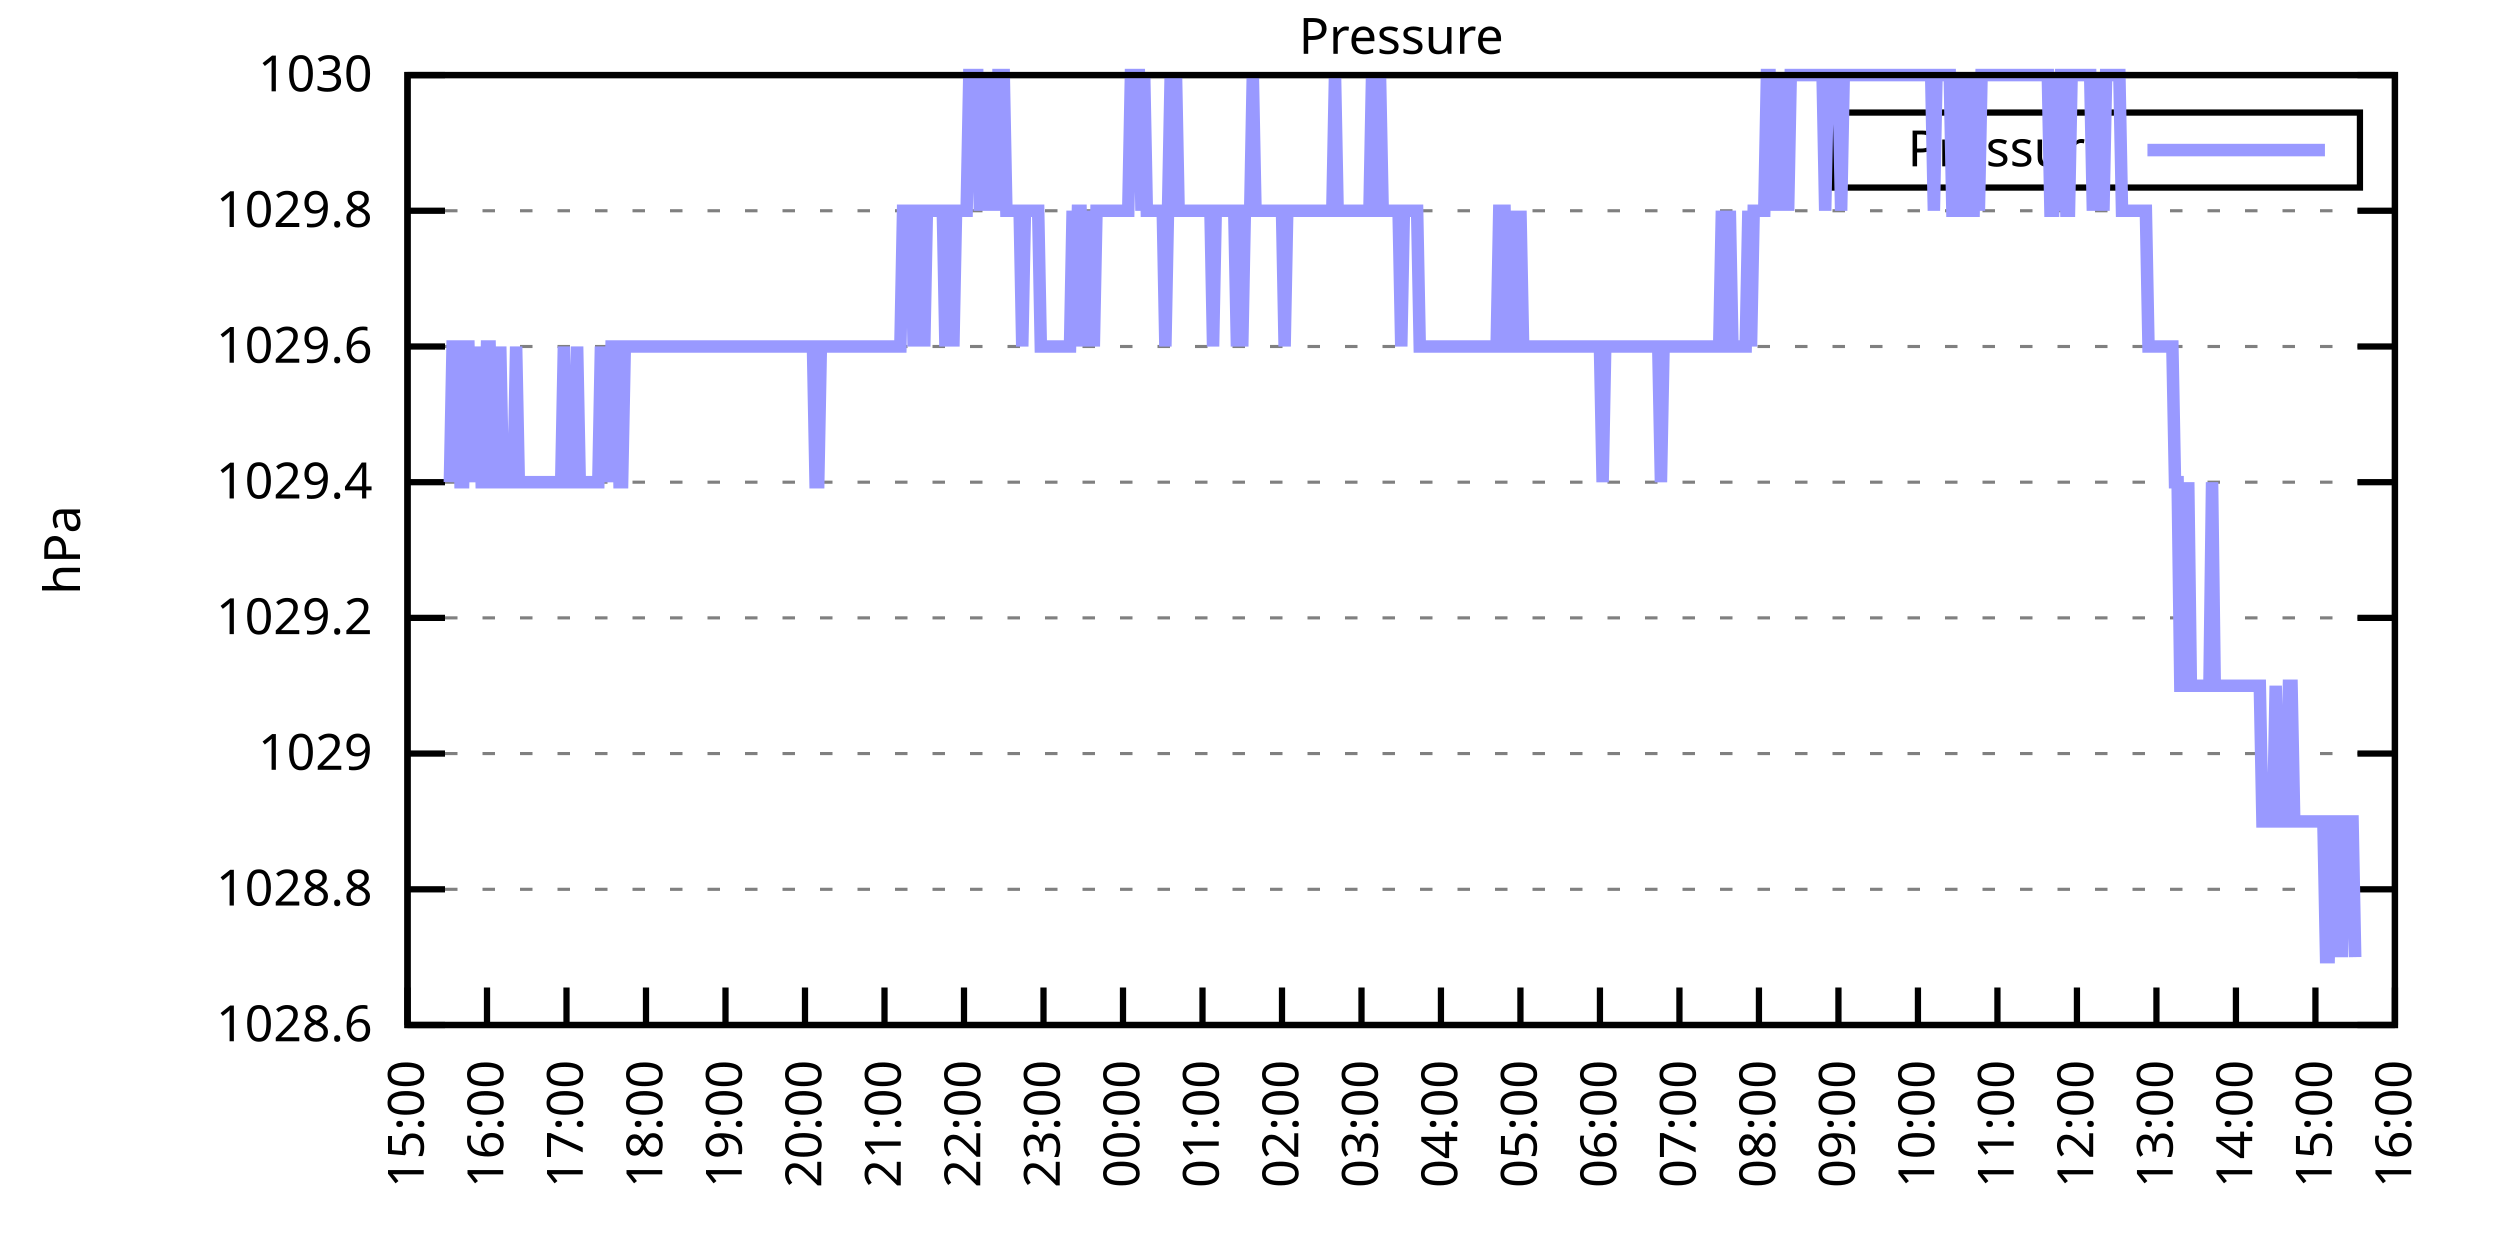
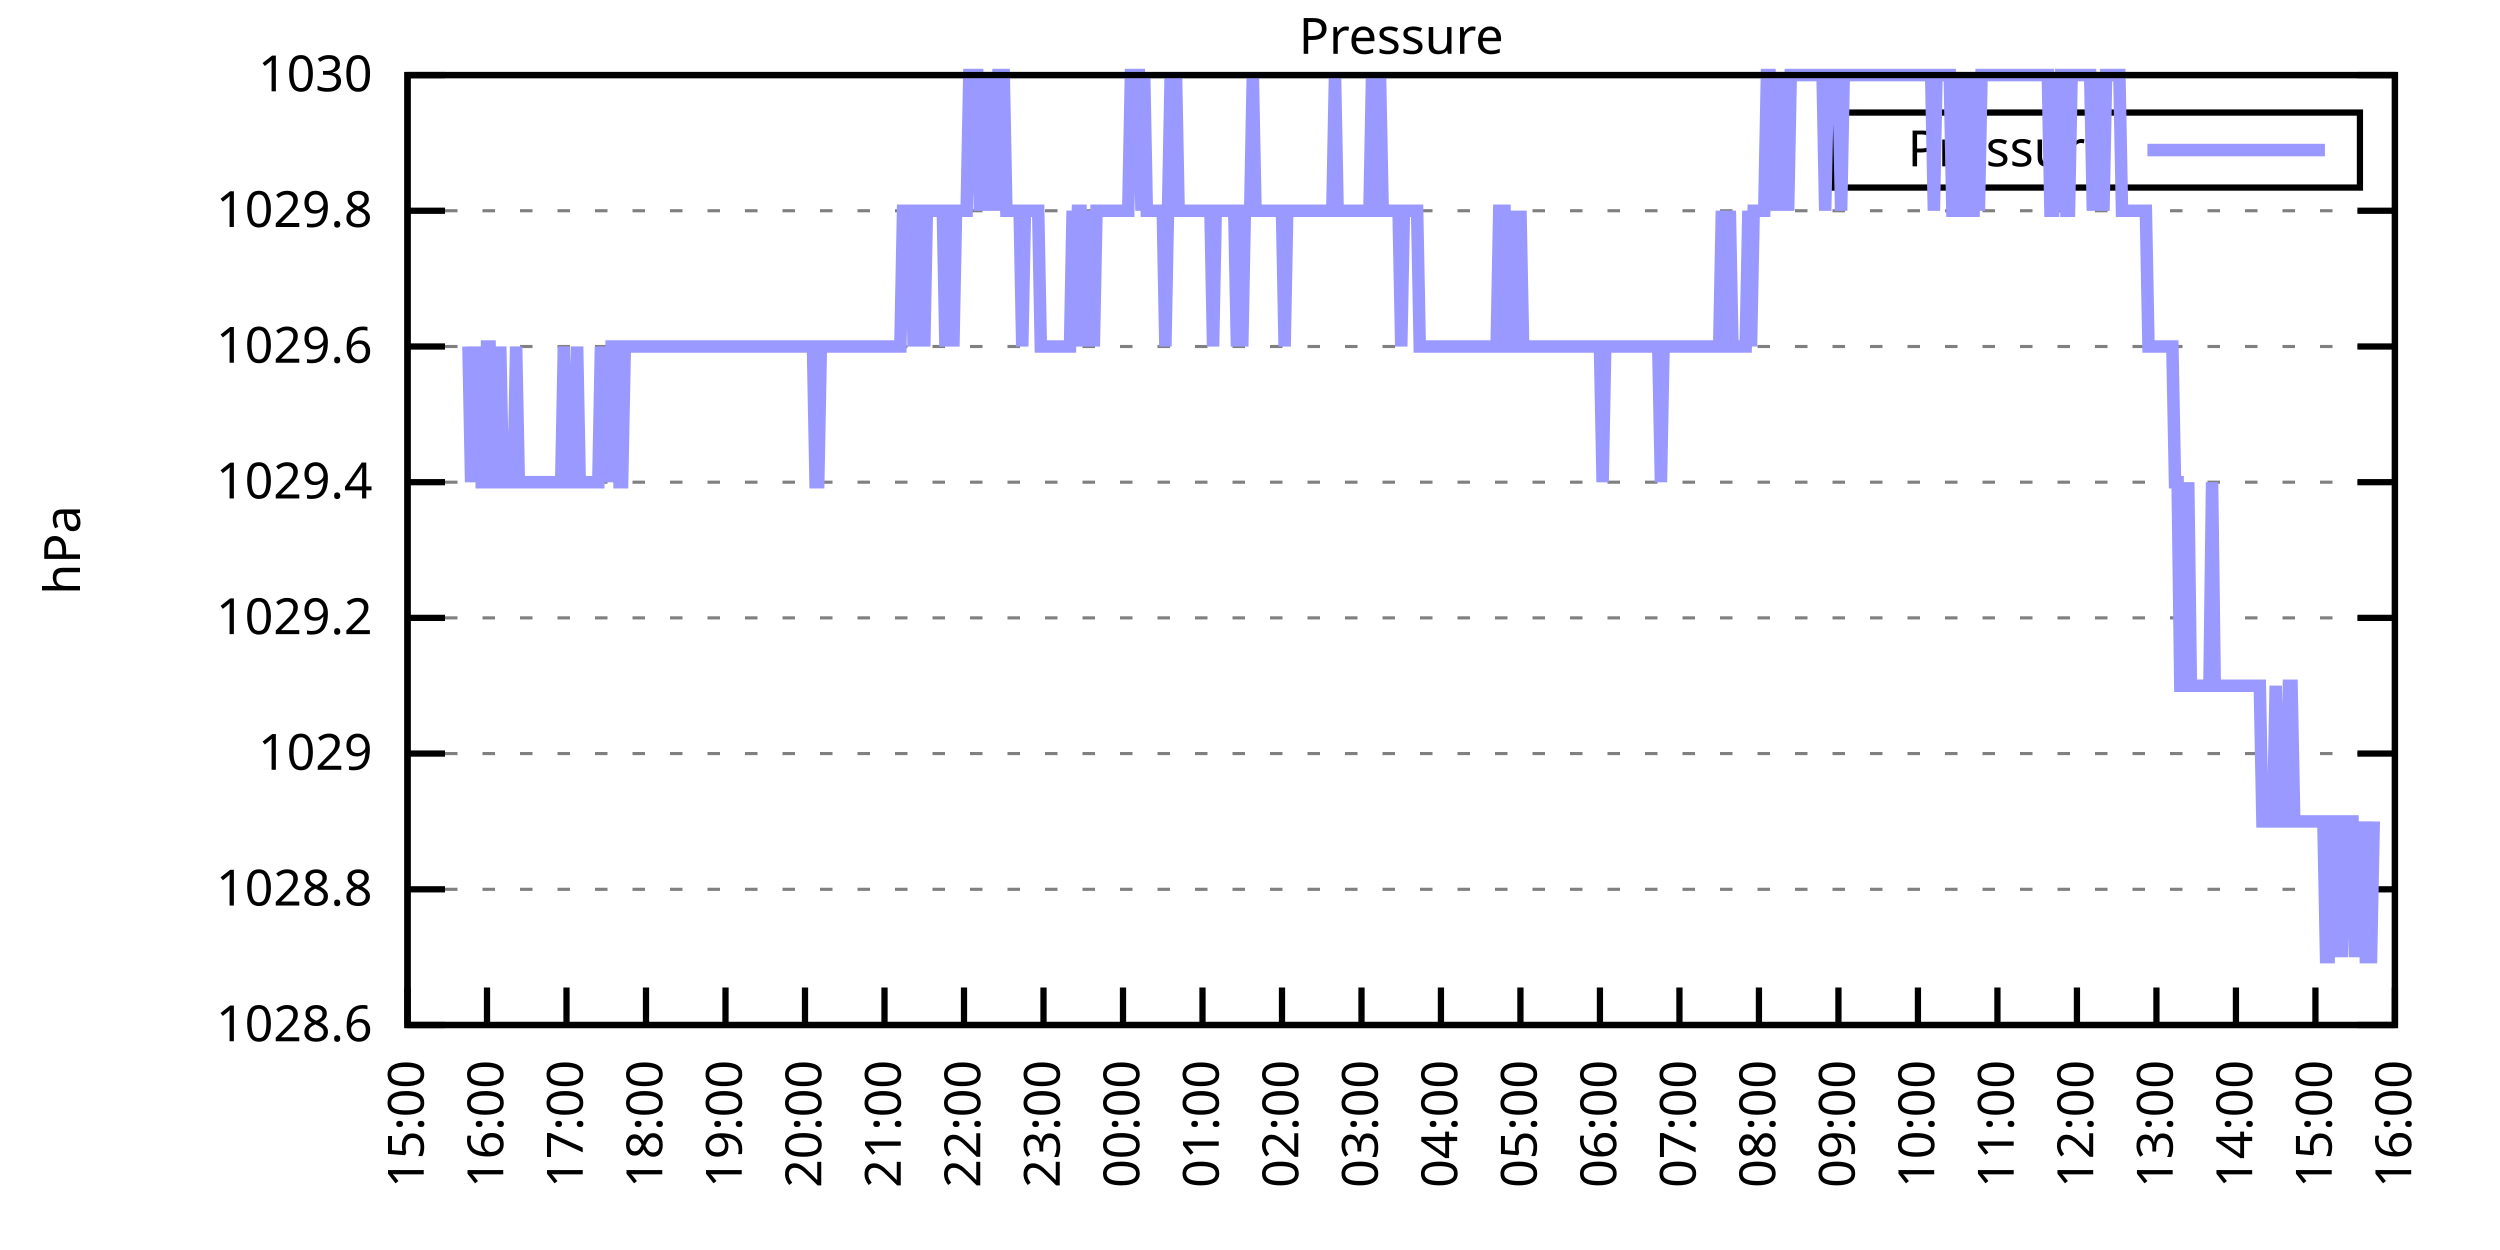
<svg xmlns="http://www.w3.org/2000/svg" xmlns:xlink="http://www.w3.org/1999/xlink" width="400" height="200" viewBox="0 0 400 200">
  <g id="gnuplot_canvas">
    <rect x="0" y="0" width="400" height="200" fill="none" />
    <defs>
      <circle id="gpDot" r="0.5" stroke-width="0.5" stroke="currentColor" />
      <path id="gpPt0" stroke-width="0.333" stroke="currentColor" d="M-1,0 h2 M0,-1 v2" />
      <path id="gpPt1" stroke-width="0.333" stroke="currentColor" d="M-1,-1 L1,1 M1,-1 L-1,1" />
      <path id="gpPt2" stroke-width="0.333" stroke="currentColor" d="M-1,0 L1,0 M0,-1 L0,1 M-1,-1 L1,1 M-1,1 L1,-1" />
      <rect id="gpPt3" stroke-width="0.333" stroke="currentColor" x="-1" y="-1" width="2" height="2" />
      <rect id="gpPt4" stroke-width="0.333" stroke="currentColor" fill="currentColor" x="-1" y="-1" width="2" height="2" />
      <circle id="gpPt5" stroke-width="0.333" stroke="currentColor" cx="0" cy="0" r="1" />
      <use xlink:href="#gpPt5" id="gpPt6" fill="currentColor" stroke="none" />
      <path id="gpPt7" stroke-width="0.333" stroke="currentColor" d="M0,-1.33 L-1.33,0.67 L1.33,0.67 z" />
      <use xlink:href="#gpPt7" id="gpPt8" fill="currentColor" stroke="none" />
      <use xlink:href="#gpPt7" id="gpPt9" stroke="currentColor" transform="rotate(180)" />
      <use xlink:href="#gpPt9" id="gpPt10" fill="currentColor" stroke="none" />
      <use xlink:href="#gpPt3" id="gpPt11" stroke="currentColor" transform="rotate(45)" />
      <use xlink:href="#gpPt11" id="gpPt12" fill="currentColor" stroke="none" />
      <path id="gpPt13" stroke-width="0.333" stroke="currentColor" d="M0,1.330 L1.265,0.411 L0.782,-1.067 L-0.782,-1.076 L-1.265,0.411 z" />
      <use xlink:href="#gpPt13" id="gpPt14" fill="currentColor" stroke="none" />
      <filter id="textbox" filterUnits="objectBoundingBox" x="0" y="0" height="1" width="1">
        <feFlood flood-color="white" flood-opacity="1" result="bgnd" />
        <feComposite in="SourceGraphic" in2="bgnd" operator="atop" />
      </filter>
      <filter id="greybox" filterUnits="objectBoundingBox" x="0" y="0" height="1" width="1">
        <feFlood flood-color="lightgrey" flood-opacity="1" result="grey" />
        <feComposite in="SourceGraphic" in2="grey" operator="atop" />
      </filter>
    </defs>
    <g fill="none" color="white" stroke="currentColor" stroke-width="1.00" stroke-linecap="butt" stroke-linejoin="miter">
</g>
    <g fill="none" color="black" stroke="currentColor" stroke-width="1.00" stroke-linecap="butt" stroke-linejoin="miter">
      <g stroke="none" shape-rendering="crispEdges">
        <polygon fill="rgb(255, 255, 255)" points="65.20,164.00 383.18,164.00 383.18,12.02 65.20,12.02 " />
      </g>
    </g>
    <g fill="none" color="black" stroke="currentColor" stroke-width="1.00" stroke-linecap="butt" stroke-linejoin="miter">
</g>
    <g fill="none" color="black" stroke="black" stroke-width="0.50" stroke-linecap="butt" stroke-linejoin="miter">
</g>
    <g fill="none" color="gray" stroke="currentColor" stroke-width="0.50" stroke-linecap="butt" stroke-linejoin="miter">
      <path stroke="gray" stroke-dasharray="2,4" class="gridline" d="M65.20,164.00 L383.19,164.00  " />
    </g>
    <g fill="none" color="gray" stroke="gray" stroke-width="1.00" stroke-linecap="butt" stroke-linejoin="miter">
</g>
    <g fill="none" color="black" stroke="currentColor" stroke-width="1.00" stroke-linecap="butt" stroke-linejoin="miter">
      <path stroke="black" d="M65.20,164.00 L71.20,164.00 M383.19,164.00 L377.19,164.00  " />
      <g transform="translate(59.60,166.60)" stroke="none" fill="black" font-family="Sans" font-size="8.00" text-anchor="end">
        <text>
          <tspan font-family="Sans"> 1028.6</tspan>
        </text>
      </g>
    </g>
    <g fill="none" color="black" stroke="currentColor" stroke-width="1.00" stroke-linecap="butt" stroke-linejoin="miter">
</g>
    <g fill="none" color="black" stroke="black" stroke-width="0.50" stroke-linecap="butt" stroke-linejoin="miter">
</g>
    <g fill="none" color="gray" stroke="currentColor" stroke-width="0.50" stroke-linecap="butt" stroke-linejoin="miter">
      <path stroke="gray" stroke-dasharray="2,4" class="gridline" d="M65.20,142.29 L383.19,142.29  " />
    </g>
    <g fill="none" color="gray" stroke="gray" stroke-width="1.00" stroke-linecap="butt" stroke-linejoin="miter">
</g>
    <g fill="none" color="black" stroke="currentColor" stroke-width="1.00" stroke-linecap="butt" stroke-linejoin="miter">
      <path stroke="black" d="M65.20,142.29 L71.20,142.29 M383.19,142.29 L377.19,142.29  " />
      <g transform="translate(59.60,144.89)" stroke="none" fill="black" font-family="Sans" font-size="8.00" text-anchor="end">
        <text>
          <tspan font-family="Sans"> 1028.8</tspan>
        </text>
      </g>
    </g>
    <g fill="none" color="black" stroke="currentColor" stroke-width="1.00" stroke-linecap="butt" stroke-linejoin="miter">
</g>
    <g fill="none" color="black" stroke="black" stroke-width="0.50" stroke-linecap="butt" stroke-linejoin="miter">
</g>
    <g fill="none" color="gray" stroke="currentColor" stroke-width="0.50" stroke-linecap="butt" stroke-linejoin="miter">
      <path stroke="gray" stroke-dasharray="2,4" class="gridline" d="M65.20,120.57 L383.19,120.57  " />
    </g>
    <g fill="none" color="gray" stroke="gray" stroke-width="1.00" stroke-linecap="butt" stroke-linejoin="miter">
</g>
    <g fill="none" color="black" stroke="currentColor" stroke-width="1.00" stroke-linecap="butt" stroke-linejoin="miter">
      <path stroke="black" d="M65.20,120.57 L71.20,120.57 M383.19,120.57 L377.19,120.57  " />
      <g transform="translate(59.60,123.17)" stroke="none" fill="black" font-family="Sans" font-size="8.00" text-anchor="end">
        <text>
          <tspan font-family="Sans"> 1029</tspan>
        </text>
      </g>
    </g>
    <g fill="none" color="black" stroke="currentColor" stroke-width="1.00" stroke-linecap="butt" stroke-linejoin="miter">
</g>
    <g fill="none" color="black" stroke="black" stroke-width="0.50" stroke-linecap="butt" stroke-linejoin="miter">
</g>
    <g fill="none" color="gray" stroke="currentColor" stroke-width="0.50" stroke-linecap="butt" stroke-linejoin="miter">
      <path stroke="gray" stroke-dasharray="2,4" class="gridline" d="M65.20,98.86 L383.19,98.86  " />
    </g>
    <g fill="none" color="gray" stroke="gray" stroke-width="1.00" stroke-linecap="butt" stroke-linejoin="miter">
</g>
    <g fill="none" color="black" stroke="currentColor" stroke-width="1.00" stroke-linecap="butt" stroke-linejoin="miter">
      <path stroke="black" d="M65.20,98.86 L71.20,98.86 M383.19,98.86 L377.19,98.86  " />
      <g transform="translate(59.60,101.46)" stroke="none" fill="black" font-family="Sans" font-size="8.00" text-anchor="end">
        <text>
          <tspan font-family="Sans"> 1029.2</tspan>
        </text>
      </g>
    </g>
    <g fill="none" color="black" stroke="currentColor" stroke-width="1.00" stroke-linecap="butt" stroke-linejoin="miter">
</g>
    <g fill="none" color="black" stroke="black" stroke-width="0.50" stroke-linecap="butt" stroke-linejoin="miter">
</g>
    <g fill="none" color="gray" stroke="currentColor" stroke-width="0.50" stroke-linecap="butt" stroke-linejoin="miter">
      <path stroke="gray" stroke-dasharray="2,4" class="gridline" d="M65.20,77.15 L383.19,77.15  " />
    </g>
    <g fill="none" color="gray" stroke="gray" stroke-width="1.00" stroke-linecap="butt" stroke-linejoin="miter">
</g>
    <g fill="none" color="black" stroke="currentColor" stroke-width="1.00" stroke-linecap="butt" stroke-linejoin="miter">
      <path stroke="black" d="M65.20,77.15 L71.20,77.15 M383.19,77.15 L377.19,77.15  " />
      <g transform="translate(59.60,79.75)" stroke="none" fill="black" font-family="Sans" font-size="8.00" text-anchor="end">
        <text>
          <tspan font-family="Sans"> 1029.4</tspan>
        </text>
      </g>
    </g>
    <g fill="none" color="black" stroke="currentColor" stroke-width="1.00" stroke-linecap="butt" stroke-linejoin="miter">
</g>
    <g fill="none" color="black" stroke="black" stroke-width="0.50" stroke-linecap="butt" stroke-linejoin="miter">
</g>
    <g fill="none" color="gray" stroke="currentColor" stroke-width="0.50" stroke-linecap="butt" stroke-linejoin="miter">
      <path stroke="gray" stroke-dasharray="2,4" class="gridline" d="M65.20,55.44 L383.19,55.44  " />
    </g>
    <g fill="none" color="gray" stroke="gray" stroke-width="1.00" stroke-linecap="butt" stroke-linejoin="miter">
</g>
    <g fill="none" color="black" stroke="currentColor" stroke-width="1.00" stroke-linecap="butt" stroke-linejoin="miter">
      <path stroke="black" d="M65.20,55.44 L71.20,55.44 M383.19,55.44 L377.19,55.44  " />
      <g transform="translate(59.60,58.04)" stroke="none" fill="black" font-family="Sans" font-size="8.00" text-anchor="end">
        <text>
          <tspan font-family="Sans"> 1029.6</tspan>
        </text>
      </g>
    </g>
    <g fill="none" color="black" stroke="currentColor" stroke-width="1.00" stroke-linecap="butt" stroke-linejoin="miter">
</g>
    <g fill="none" color="black" stroke="black" stroke-width="0.50" stroke-linecap="butt" stroke-linejoin="miter">
</g>
    <g fill="none" color="gray" stroke="currentColor" stroke-width="0.50" stroke-linecap="butt" stroke-linejoin="miter">
      <path stroke="gray" stroke-dasharray="2,4" class="gridline" d="M65.20,33.72 L383.19,33.72  " />
    </g>
    <g fill="none" color="gray" stroke="gray" stroke-width="1.00" stroke-linecap="butt" stroke-linejoin="miter">
</g>
    <g fill="none" color="black" stroke="currentColor" stroke-width="1.00" stroke-linecap="butt" stroke-linejoin="miter">
      <path stroke="black" d="M65.20,33.72 L71.20,33.72 M383.19,33.72 L377.19,33.72  " />
      <g transform="translate(59.60,36.32)" stroke="none" fill="black" font-family="Sans" font-size="8.00" text-anchor="end">
        <text>
          <tspan font-family="Sans"> 1029.8</tspan>
        </text>
      </g>
    </g>
    <g fill="none" color="black" stroke="currentColor" stroke-width="1.00" stroke-linecap="butt" stroke-linejoin="miter">
</g>
    <g fill="none" color="black" stroke="black" stroke-width="0.50" stroke-linecap="butt" stroke-linejoin="miter">
</g>
    <g fill="none" color="gray" stroke="currentColor" stroke-width="0.50" stroke-linecap="butt" stroke-linejoin="miter">
      <path stroke="gray" stroke-dasharray="2,4" class="gridline" d="M65.20,12.01 L383.19,12.01  " />
    </g>
    <g fill="none" color="gray" stroke="gray" stroke-width="1.00" stroke-linecap="butt" stroke-linejoin="miter">
</g>
    <g fill="none" color="black" stroke="currentColor" stroke-width="1.00" stroke-linecap="butt" stroke-linejoin="miter">
      <path stroke="black" d="M65.20,12.01 L71.20,12.01 M383.19,12.01 L377.19,12.01  " />
      <g transform="translate(59.60,14.61)" stroke="none" fill="black" font-family="Sans" font-size="8.00" text-anchor="end">
        <text>
          <tspan font-family="Sans"> 1030</tspan>
        </text>
      </g>
    </g>
    <g fill="none" color="black" stroke="currentColor" stroke-width="1.00" stroke-linecap="butt" stroke-linejoin="miter">
      <path stroke="black" d="M65.20,164.00 L65.20,158.00  " />
      <g transform="translate(67.80,169.60) rotate(270.00)" stroke="none" fill="black" font-family="Sans" font-size="8.00" text-anchor="end">
        <text>
          <tspan font-family="Sans">15:00</tspan>
        </text>
      </g>
    </g>
    <g fill="none" color="black" stroke="currentColor" stroke-width="1.00" stroke-linecap="butt" stroke-linejoin="miter">
      <path stroke="black" d="M77.92,164.00 L77.92,158.00  " />
      <g transform="translate(80.52,169.60) rotate(270.00)" stroke="none" fill="black" font-family="Sans" font-size="8.00" text-anchor="end">
        <text>
          <tspan font-family="Sans">16:00</tspan>
        </text>
      </g>
    </g>
    <g fill="none" color="black" stroke="currentColor" stroke-width="1.00" stroke-linecap="butt" stroke-linejoin="miter">
      <path stroke="black" d="M90.64,164.00 L90.64,158.00  " />
      <g transform="translate(93.24,169.60) rotate(270.00)" stroke="none" fill="black" font-family="Sans" font-size="8.00" text-anchor="end">
        <text>
          <tspan font-family="Sans">17:00</tspan>
        </text>
      </g>
    </g>
    <g fill="none" color="black" stroke="currentColor" stroke-width="1.00" stroke-linecap="butt" stroke-linejoin="miter">
      <path stroke="black" d="M103.36,164.00 L103.36,158.00  " />
      <g transform="translate(105.96,169.60) rotate(270.00)" stroke="none" fill="black" font-family="Sans" font-size="8.00" text-anchor="end">
        <text>
          <tspan font-family="Sans">18:00</tspan>
        </text>
      </g>
    </g>
    <g fill="none" color="black" stroke="currentColor" stroke-width="1.00" stroke-linecap="butt" stroke-linejoin="miter">
      <path stroke="black" d="M116.08,164.00 L116.08,158.00  " />
      <g transform="translate(118.68,169.60) rotate(270.00)" stroke="none" fill="black" font-family="Sans" font-size="8.00" text-anchor="end">
        <text>
          <tspan font-family="Sans">19:00</tspan>
        </text>
      </g>
    </g>
    <g fill="none" color="black" stroke="currentColor" stroke-width="1.00" stroke-linecap="butt" stroke-linejoin="miter">
      <path stroke="black" d="M128.80,164.00 L128.80,158.00  " />
      <g transform="translate(131.40,169.60) rotate(270.00)" stroke="none" fill="black" font-family="Sans" font-size="8.00" text-anchor="end">
        <text>
          <tspan font-family="Sans">20:00</tspan>
        </text>
      </g>
    </g>
    <g fill="none" color="black" stroke="currentColor" stroke-width="1.00" stroke-linecap="butt" stroke-linejoin="miter">
      <path stroke="black" d="M141.52,164.00 L141.52,158.00  " />
      <g transform="translate(144.12,169.60) rotate(270.00)" stroke="none" fill="black" font-family="Sans" font-size="8.00" text-anchor="end">
        <text>
          <tspan font-family="Sans">21:00</tspan>
        </text>
      </g>
    </g>
    <g fill="none" color="black" stroke="currentColor" stroke-width="1.00" stroke-linecap="butt" stroke-linejoin="miter">
      <path stroke="black" d="M154.24,164.00 L154.24,158.00  " />
      <g transform="translate(156.84,169.60) rotate(270.00)" stroke="none" fill="black" font-family="Sans" font-size="8.00" text-anchor="end">
        <text>
          <tspan font-family="Sans">22:00</tspan>
        </text>
      </g>
    </g>
    <g fill="none" color="black" stroke="currentColor" stroke-width="1.00" stroke-linecap="butt" stroke-linejoin="miter">
      <path stroke="black" d="M166.96,164.00 L166.96,158.00  " />
      <g transform="translate(169.56,169.60) rotate(270.00)" stroke="none" fill="black" font-family="Sans" font-size="8.00" text-anchor="end">
        <text>
          <tspan font-family="Sans">23:00</tspan>
        </text>
      </g>
    </g>
    <g fill="none" color="black" stroke="currentColor" stroke-width="1.00" stroke-linecap="butt" stroke-linejoin="miter">
      <path stroke="black" d="M179.68,164.00 L179.68,158.00  " />
      <g transform="translate(182.28,169.60) rotate(270.00)" stroke="none" fill="black" font-family="Sans" font-size="8.00" text-anchor="end">
        <text>
          <tspan font-family="Sans">00:00</tspan>
        </text>
      </g>
    </g>
    <g fill="none" color="black" stroke="currentColor" stroke-width="1.00" stroke-linecap="butt" stroke-linejoin="miter">
      <path stroke="black" d="M192.40,164.00 L192.40,158.00  " />
      <g transform="translate(195.00,169.60) rotate(270.00)" stroke="none" fill="black" font-family="Sans" font-size="8.00" text-anchor="end">
        <text>
          <tspan font-family="Sans">01:00</tspan>
        </text>
      </g>
    </g>
    <g fill="none" color="black" stroke="currentColor" stroke-width="1.00" stroke-linecap="butt" stroke-linejoin="miter">
      <path stroke="black" d="M205.12,164.00 L205.12,158.00  " />
      <g transform="translate(207.72,169.60) rotate(270.00)" stroke="none" fill="black" font-family="Sans" font-size="8.00" text-anchor="end">
        <text>
          <tspan font-family="Sans">02:00</tspan>
        </text>
      </g>
    </g>
    <g fill="none" color="black" stroke="currentColor" stroke-width="1.00" stroke-linecap="butt" stroke-linejoin="miter">
      <path stroke="black" d="M217.84,164.00 L217.84,158.00  " />
      <g transform="translate(220.44,169.60) rotate(270.00)" stroke="none" fill="black" font-family="Sans" font-size="8.00" text-anchor="end">
        <text>
          <tspan font-family="Sans">03:00</tspan>
        </text>
      </g>
    </g>
    <g fill="none" color="black" stroke="currentColor" stroke-width="1.00" stroke-linecap="butt" stroke-linejoin="miter">
      <path stroke="black" d="M230.55,164.00 L230.55,158.00  " />
      <g transform="translate(233.15,169.60) rotate(270.00)" stroke="none" fill="black" font-family="Sans" font-size="8.00" text-anchor="end">
        <text>
          <tspan font-family="Sans">04:00</tspan>
        </text>
      </g>
    </g>
    <g fill="none" color="black" stroke="currentColor" stroke-width="1.00" stroke-linecap="butt" stroke-linejoin="miter">
      <path stroke="black" d="M243.27,164.00 L243.27,158.00  " />
      <g transform="translate(245.87,169.60) rotate(270.00)" stroke="none" fill="black" font-family="Sans" font-size="8.00" text-anchor="end">
        <text>
          <tspan font-family="Sans">05:00</tspan>
        </text>
      </g>
    </g>
    <g fill="none" color="black" stroke="currentColor" stroke-width="1.00" stroke-linecap="butt" stroke-linejoin="miter">
      <path stroke="black" d="M255.99,164.00 L255.99,158.00  " />
      <g transform="translate(258.59,169.60) rotate(270.00)" stroke="none" fill="black" font-family="Sans" font-size="8.00" text-anchor="end">
        <text>
          <tspan font-family="Sans">06:00</tspan>
        </text>
      </g>
    </g>
    <g fill="none" color="black" stroke="currentColor" stroke-width="1.00" stroke-linecap="butt" stroke-linejoin="miter">
      <path stroke="black" d="M268.71,164.00 L268.71,158.00  " />
      <g transform="translate(271.31,169.60) rotate(270.00)" stroke="none" fill="black" font-family="Sans" font-size="8.00" text-anchor="end">
        <text>
          <tspan font-family="Sans">07:00</tspan>
        </text>
      </g>
    </g>
    <g fill="none" color="black" stroke="currentColor" stroke-width="1.00" stroke-linecap="butt" stroke-linejoin="miter">
      <path stroke="black" d="M281.43,164.00 L281.43,158.00  " />
      <g transform="translate(284.03,169.60) rotate(270.00)" stroke="none" fill="black" font-family="Sans" font-size="8.00" text-anchor="end">
        <text>
          <tspan font-family="Sans">08:00</tspan>
        </text>
      </g>
    </g>
    <g fill="none" color="black" stroke="currentColor" stroke-width="1.00" stroke-linecap="butt" stroke-linejoin="miter">
      <path stroke="black" d="M294.15,164.00 L294.15,158.00  " />
      <g transform="translate(296.75,169.60) rotate(270.00)" stroke="none" fill="black" font-family="Sans" font-size="8.00" text-anchor="end">
        <text>
          <tspan font-family="Sans">09:00</tspan>
        </text>
      </g>
    </g>
    <g fill="none" color="black" stroke="currentColor" stroke-width="1.00" stroke-linecap="butt" stroke-linejoin="miter">
      <path stroke="black" d="M306.87,164.00 L306.87,158.00  " />
      <g transform="translate(309.47,169.60) rotate(270.00)" stroke="none" fill="black" font-family="Sans" font-size="8.00" text-anchor="end">
        <text>
          <tspan font-family="Sans">10:00</tspan>
        </text>
      </g>
    </g>
    <g fill="none" color="black" stroke="currentColor" stroke-width="1.00" stroke-linecap="butt" stroke-linejoin="miter">
      <path stroke="black" d="M319.59,164.00 L319.59,158.00  " />
      <g transform="translate(322.19,169.60) rotate(270.00)" stroke="none" fill="black" font-family="Sans" font-size="8.00" text-anchor="end">
        <text>
          <tspan font-family="Sans">11:00</tspan>
        </text>
      </g>
    </g>
    <g fill="none" color="black" stroke="currentColor" stroke-width="1.00" stroke-linecap="butt" stroke-linejoin="miter">
      <path stroke="black" d="M332.31,164.00 L332.31,158.00  " />
      <g transform="translate(334.91,169.60) rotate(270.00)" stroke="none" fill="black" font-family="Sans" font-size="8.00" text-anchor="end">
        <text>
          <tspan font-family="Sans">12:00</tspan>
        </text>
      </g>
    </g>
    <g fill="none" color="black" stroke="currentColor" stroke-width="1.00" stroke-linecap="butt" stroke-linejoin="miter">
      <path stroke="black" d="M345.03,164.00 L345.03,158.00  " />
      <g transform="translate(347.63,169.60) rotate(270.00)" stroke="none" fill="black" font-family="Sans" font-size="8.00" text-anchor="end">
        <text>
          <tspan font-family="Sans">13:00</tspan>
        </text>
      </g>
    </g>
    <g fill="none" color="black" stroke="currentColor" stroke-width="1.00" stroke-linecap="butt" stroke-linejoin="miter">
      <path stroke="black" d="M357.75,164.00 L357.75,158.00  " />
      <g transform="translate(360.35,169.60) rotate(270.00)" stroke="none" fill="black" font-family="Sans" font-size="8.00" text-anchor="end">
        <text>
          <tspan font-family="Sans">14:00</tspan>
        </text>
      </g>
    </g>
    <g fill="none" color="black" stroke="currentColor" stroke-width="1.00" stroke-linecap="butt" stroke-linejoin="miter">
      <path stroke="black" d="M370.47,164.00 L370.47,158.00  " />
      <g transform="translate(373.07,169.60) rotate(270.00)" stroke="none" fill="black" font-family="Sans" font-size="8.00" text-anchor="end">
        <text>
          <tspan font-family="Sans">15:00</tspan>
        </text>
      </g>
    </g>
    <g fill="none" color="black" stroke="currentColor" stroke-width="1.00" stroke-linecap="butt" stroke-linejoin="miter">
      <path stroke="black" d="M383.19,164.00 L383.19,158.00  " />
      <g transform="translate(385.79,169.60) rotate(270.00)" stroke="none" fill="black" font-family="Sans" font-size="8.00" text-anchor="end">
        <text>
          <tspan font-family="Sans">16:00</tspan>
        </text>
      </g>
    </g>
    <g fill="none" color="black" stroke="currentColor" stroke-width="1.00" stroke-linecap="butt" stroke-linejoin="miter">
</g>
    <g fill="none" color="black" stroke="currentColor" stroke-width="1.00" stroke-linecap="butt" stroke-linejoin="miter">
      <path stroke="black" d="M65.20,12.01 L65.20,164.00 L383.19,164.00 L383.19,12.01 L65.20,12.01 Z  " />
    </g>
    <g fill="none" color="black" stroke="currentColor" stroke-width="1.00" stroke-linecap="butt" stroke-linejoin="miter">
</g>
    <g fill="none" color="black" stroke="currentColor" stroke-width="1.00" stroke-linecap="butt" stroke-linejoin="miter">
      <path stroke="black" d="M293.19,30.01 L293.19,18.01 L377.59,18.01 L377.59,30.01 L293.19,30.01 Z  " />
    </g>
    <g id="Pressure_plot_1">
      <g fill="none" color="white" stroke="black" stroke-width="2.00" stroke-linecap="butt" stroke-linejoin="miter">
</g>
      <g fill="none" color="black" stroke="currentColor" stroke-width="2.00" stroke-linecap="butt" stroke-linejoin="miter">
        <g transform="translate(337.99,26.61)" stroke="none" fill="black" font-family="Sans" font-size="8.00" text-anchor="end">
          <text>
            <tspan font-family="Sans">Pressure</tspan>
          </text>
        </g>
      </g>
      <g fill="none" color="black" stroke="currentColor" stroke-width="2.00" stroke-linecap="butt" stroke-linejoin="miter">
-         <path stroke="rgb(153, 153, 255)" d="M343.59,24.01 L371.99,24.01 M71.98,77.15 L72.41,55.44 L72.83,55.44 L73.26,55.44 L73.68,77.15 L74.10,77.15   L74.53,55.44 L74.95,55.44 L75.38,77.15 L75.80,55.44 L76.22,77.15 L76.65,55.44 L77.07,77.15 L77.50,77.15   L77.92,55.44 L78.34,55.44 L78.77,77.15 L79.19,77.15 L79.62,77.15 L80.04,55.44 L80.46,77.15 L80.89,77.15   L81.31,77.15 L81.74,77.15 L82.16,77.15 L82.58,55.44 L83.01,77.15 L83.43,77.15 L83.86,77.15 L84.28,77.15   L84.70,77.15 L85.13,77.15 L85.55,77.15 L85.98,77.15 L86.40,77.15 L86.82,77.15 L87.25,77.15 L87.67,77.15   L88.10,77.15 L88.52,77.15 L88.94,77.15 L89.37,77.15 L89.79,77.15 L90.22,55.44 L90.64,77.15 L91.06,77.15   L91.49,77.15 L91.91,77.15 L92.34,55.44 L92.76,77.15 L93.18,77.15 L93.61,77.15 L94.03,77.15 L94.46,77.15   L94.88,77.15 L95.30,77.15 L95.73,77.15 L96.15,55.44 L96.58,77.15 L97.00,55.44 L97.42,77.15 L97.85,55.44   L98.27,55.44 L98.69,55.44 L99.12,77.15 L99.54,77.15 L99.97,55.44 L100.39,55.44 L100.81,55.44 L101.24,55.44   L101.66,55.44 L102.09,55.44 L102.51,55.44 L102.93,55.44 L103.36,55.44 L103.78,55.44 L104.21,55.44 L104.63,55.44   L105.05,55.44 L105.48,55.44 L105.90,55.44 L106.33,55.44 L106.75,55.44 L107.17,55.44 L107.60,55.44 L108.02,55.44   L108.45,55.44 L108.87,55.44 L109.29,55.44 L109.72,55.44 L110.14,55.44 L110.57,55.44 L110.99,55.44 L111.41,55.44   L111.84,55.44 L112.26,55.44 L112.69,55.44 L113.11,55.44 L113.53,55.44 L113.96,55.44 L114.38,55.44 L114.81,55.44   L115.23,55.44 L115.65,55.44 L116.08,55.44 L116.50,55.44 L116.93,55.44 L117.35,55.44 L117.77,55.44 L118.20,55.44   L118.62,55.44 L119.05,55.44 L119.47,55.44 L119.89,55.44 L120.32,55.44 L120.74,55.44 L121.17,55.44 L121.59,55.44   L122.01,55.44 L122.44,55.44 L122.86,55.44 L123.29,55.44 L123.71,55.44 L124.13,55.44 L124.56,55.44 L124.98,55.44   L125.41,55.44 L125.83,55.44 L126.25,55.44 L126.68,55.44 L127.10,55.44 L127.53,55.44 L127.95,55.44 L128.37,55.44   L128.80,55.44 L129.22,55.44 L129.65,55.44 L130.07,55.44 L130.49,77.15 L130.92,77.15 L131.34,55.44 L131.77,55.44   L132.19,55.44 L132.61,55.44 L133.04,55.44 L133.46,55.44 L133.89,55.44 L134.31,55.44 L134.73,55.44 L135.16,55.44   L135.58,55.44 L136.01,55.44 L136.43,55.44 L136.85,55.44 L137.28,55.44 L137.70,55.44 L138.13,55.44 L138.55,55.44   L138.97,55.44 L139.40,55.44 L139.82,55.44 L140.25,55.44 L140.67,55.44 L141.09,55.44 L141.52,55.44 L141.94,55.44   L142.37,55.44 L142.79,55.44 L143.21,55.44 L143.64,55.44 L144.06,55.44 L144.49,33.72 L144.91,33.72 L145.33,33.72   L145.76,33.72 L146.18,55.44 L146.61,33.72 L147.03,33.72 L147.45,33.72 L147.88,55.44 L148.30,33.72 L148.73,33.72   L149.15,33.72 L149.57,33.72 L150.00,33.72 L150.42,33.72 L150.85,33.72 L151.27,55.44 L151.69,33.72 L152.12,33.72   L152.54,55.44 L152.97,33.72 L153.39,33.72 L153.81,33.72 L154.24,33.72 L154.66,33.72 L155.09,12.01 L155.51,12.01   L155.93,12.01 L156.36,12.01 L156.78,33.72 L157.21,12.01 L157.63,33.72 L158.05,12.01 L158.48,33.72 L158.90,12.01   L159.33,33.72 L159.75,12.01 L160.17,12.01 L160.60,12.01 L161.02,33.72 L161.44,33.72 L161.87,33.72 L162.29,33.72   L162.72,33.72 L163.14,33.72 L163.56,55.44 L163.99,33.72 L164.41,33.72 L164.84,33.72 L165.26,33.72 L165.68,33.72   L166.11,33.72 L166.53,55.44 L166.96,55.44 L167.38,55.44 L167.80,55.44 L168.23,55.44 L168.65,55.44 L169.08,55.44   L169.50,55.44 L169.92,55.44 L170.35,55.44 L170.77,55.44 L171.20,55.44 L171.62,33.72 L172.04,55.44 L172.47,33.72   L172.89,33.72 L173.32,55.44 L173.74,33.72 L174.16,55.44 L174.59,33.72 L175.01,55.44 L175.44,33.72 L175.86,33.72   L176.28,33.72 L176.71,33.72 L177.13,33.72 L177.56,33.72 L177.98,33.72 L178.40,33.72 L178.83,33.72 L179.25,33.72   L179.68,33.72 L180.10,33.72 L180.52,33.72 L180.95,12.01 L181.37,12.01 L181.80,12.01 L182.22,12.01 L182.64,33.72   L183.07,12.01 L183.49,33.72 L183.92,33.72 L184.34,33.72 L184.76,33.72 L185.19,33.72 L185.61,33.72 L186.04,33.72   L186.46,55.44 L186.88,33.72 L187.31,12.01 L187.73,33.72 L188.16,12.01 L188.58,33.72 L189.00,33.72 L189.43,33.72   L189.85,33.72 L190.28,33.72 L190.70,33.72 L191.12,33.72 L191.55,33.72 L191.97,33.72 L192.40,33.72 L192.82,33.72   L193.24,33.72 L193.67,33.72 L194.09,55.44 L194.52,33.72 L194.94,33.72 L195.36,33.72 L195.79,33.72 L196.21,33.72   L196.64,33.72 L197.06,33.72 L197.48,33.72 L197.91,55.44 L198.33,33.72 L198.76,55.44 L199.18,33.72 L199.60,33.72   L200.03,33.72 L200.45,12.01 L200.88,33.72 L201.30,33.72 L201.72,33.72 L202.15,33.72 L202.57,33.72 L203.00,33.72   L203.42,33.72 L203.84,33.72 L204.27,33.72 L204.69,33.72 L205.12,33.72 L205.54,55.44 L205.96,33.72 L206.39,33.72   L206.81,33.72 L207.24,33.72 L207.66,33.72 L208.08,33.72 L208.51,33.72 L208.93,33.72 L209.36,33.72 L209.78,33.72   L210.20,33.72 L210.63,33.72 L211.05,33.72 L211.48,33.72 L211.90,33.72 L212.32,33.72 L212.75,33.72 L213.17,33.72   L213.60,12.01 L214.02,33.72 L214.44,33.72 L214.87,33.72 L215.29,33.72 L215.72,33.72 L216.14,33.72 L216.56,33.72   L216.99,33.72 L217.41,33.72 L217.84,33.72 L218.26,33.72 L218.68,33.72 L219.11,33.72 L219.53,12.01 L219.96,33.72   L220.38,33.72 L220.80,12.01 L221.23,33.72 L221.65,33.72 L222.08,33.72 L222.50,33.72 L222.92,33.72 L223.35,33.72   L223.77,33.72 L224.20,55.44 L224.62,33.72 L225.04,33.72 L225.47,33.72 L225.89,33.72 L226.31,33.72 L226.74,33.72   L227.16,55.44 L227.59,55.44 L228.01,55.44 L228.43,55.44 L228.86,55.44 L229.28,55.44 L229.71,55.44 L230.13,55.44   L230.55,55.44 L230.98,55.44 L231.40,55.44 L231.83,55.44 L232.25,55.44 L232.67,55.44 L233.10,55.44 L233.52,55.44   L233.95,55.44 L234.37,55.44 L234.79,55.44 L235.22,55.44 L235.64,55.44 L236.07,55.44 L236.49,55.44 L236.91,55.44   L237.34,55.44 L237.76,55.44 L238.19,55.44 L238.61,55.44 L239.03,55.44 L239.46,55.44 L239.88,33.72 L240.31,33.72   L240.73,33.72 L241.15,55.44 L241.58,55.44 L242.00,55.44 L242.43,33.72 L242.85,55.44 L243.27,33.72 L243.70,55.44   L244.12,55.44 L244.55,55.44 L244.97,55.44 L245.39,55.44 L245.82,55.44 L246.24,55.44 L246.67,55.44 L247.09,55.44   L247.51,55.44 L247.94,55.44 L248.36,55.44 L248.79,55.44 L249.21,55.44 L249.63,55.44 L250.06,55.44 L250.48,55.44   L250.91,55.44 L251.33,55.44 L251.75,55.44 L252.18,55.44 L252.60,55.44 L253.03,55.44 L253.45,55.44 L253.87,55.44   L254.30,55.44 L254.72,55.44 L255.15,55.44 L255.57,55.44 L255.99,55.44 L256.42,77.15 L256.84,55.44 L257.27,55.44   L257.69,55.44 L258.11,55.44 L258.54,55.44 L258.96,55.44 L259.39,55.44 L259.81,55.44 L260.23,55.44 L260.66,55.44   L261.08,55.44 L261.51,55.44 L261.93,55.44 L262.35,55.44 L262.78,55.44 L263.20,55.44 L263.63,55.44 L264.05,55.44   L264.47,55.44 L264.90,55.44 L265.32,55.44 L265.75,77.15 L266.17,55.44 L266.59,55.44 L267.02,55.44 L267.44,55.44   L267.87,55.44 L268.29,55.44 L268.71,55.44 L269.14,55.44 L269.56,55.44 L269.99,55.44 L270.41,55.44 L270.83,55.44   L271.26,55.44 L271.68,55.44 L272.11,55.44 L272.53,55.44 L272.95,55.44 L273.38,55.44 L273.80,55.44 L274.23,55.44   L274.65,55.44 L275.07,55.44 L275.50,33.72 L275.92,55.44 L276.35,55.44 L276.77,33.72 L277.19,55.44 L277.62,55.44   L278.04,55.44 L278.47,55.44 L278.89,55.44 L279.31,55.44 L279.74,33.72 L280.16,55.44 L280.59,33.72 L281.01,33.72   L281.43,33.72 L281.86,33.72 L282.28,33.72 L282.71,12.01 L283.13,12.01 L283.55,33.72 L283.98,12.01 L284.40,33.72   L284.83,12.01 L285.25,33.72 L285.67,12.01 L286.10,33.72 L286.52,12.01 L286.95,12.01 L287.37,12.01 L287.79,12.01   L288.22,12.01 L288.64,12.01 L289.06,12.01 L289.49,12.01 L289.91,12.01 L290.34,12.01 L290.76,12.01 L291.18,12.01   L291.61,12.01 L292.03,33.72 L292.46,12.01 L292.88,12.01 L293.30,12.01 L293.73,12.01 L294.15,12.01 L294.58,33.72   L295.00,12.01 L295.42,12.01 L295.85,12.01 L296.27,12.01 L296.70,12.01 L297.12,12.01 L297.54,12.01 L297.97,12.01   L298.39,12.01 L298.82,12.01 L299.24,12.01 L299.66,12.01 L300.09,12.01 L300.51,12.01 L300.94,12.01 L301.36,12.01   L301.78,12.01 L302.21,12.01 L302.63,12.01 L303.06,12.01 L303.48,12.01 L303.90,12.01 L304.33,12.01 L304.75,12.01   L305.18,12.01 L305.60,12.01 L306.02,12.01 L306.45,12.01 L306.87,12.01 L307.30,12.01 L307.72,12.01 L308.14,12.01   L308.57,12.01 L308.99,12.01 L309.42,33.72 L309.84,12.01 L310.26,12.01 L310.69,12.01 L311.11,12.01 L311.54,12.01   L311.96,12.01 L312.38,33.72 L312.81,33.72 L313.23,33.72 L313.66,12.01 L314.08,33.72 L314.50,12.01 L314.93,33.72   L315.35,33.72 L315.78,33.72 L316.20,12.01 L316.62,33.72 L317.05,12.01 L317.47,12.01 L317.90,12.01 L318.32,12.01   L318.74,12.01 L319.17,12.01 L319.59,12.01 L320.02,12.01 L320.44,12.01 L320.86,12.01 L321.29,12.01 L321.71,12.01   L322.14,12.01 L322.56,12.01 L322.98,12.01 L323.41,12.01 L323.83,12.01 L324.26,12.01 L324.68,12.01 L325.10,12.01   L325.53,12.01 L325.95,12.01 L326.38,12.01 L326.80,12.01 L327.22,12.01 L327.65,12.01 L328.07,33.72 L328.50,33.72   L328.92,12.01 L329.34,33.72 L329.77,12.01 L330.19,12.01 L330.62,33.72 L331.04,33.72 L331.46,12.01 L331.89,12.01   L332.31,12.01 L332.74,12.01 L333.16,12.01 L333.58,12.01 L334.01,12.01 L334.43,12.01 L334.86,33.72 L335.28,12.01   L335.70,33.72 L336.13,12.01 L336.55,33.72 L336.98,12.01 L337.40,12.01 L337.82,12.01 L338.25,12.01 L338.67,12.01   L339.10,12.01 L339.52,33.72 L339.94,33.72 L340.37,33.72 L340.79,33.72 L341.22,33.72 L341.64,33.72 L342.06,33.72   L342.49,33.72 L342.91,33.72 L343.34,33.72 L343.76,55.44 L344.18,55.44 L344.61,55.44 L345.03,55.44 L345.46,55.44   L345.88,55.44 L346.30,55.44 L346.73,55.44 L347.15,55.44 L347.58,55.44 L348.00,77.15 L348.42,77.15 L348.85,109.72   L349.27,109.72 L349.70,109.72 L350.12,77.15 L350.54,109.72 L350.97,109.72 L351.39,109.72 L351.81,109.72 L352.24,109.72   L352.66,109.72 L353.09,109.72 L353.51,109.72 L353.93,77.15 L354.36,109.72 L354.78,109.72 L355.21,109.72 L355.63,109.72   L356.05,109.72 L356.48,109.72 L356.90,109.72 L357.33,109.72 L357.75,109.72 L358.17,109.72 L358.60,109.72 L359.02,109.72   L359.45,109.72 L359.87,109.72 L360.29,109.72 L360.72,109.72 L361.14,109.72 L361.57,109.72 L361.99,131.43 L362.41,131.43   L362.84,131.43 L363.26,131.43 L363.69,131.43 L364.11,109.72 L364.53,131.43 L364.96,131.43 L365.38,131.43 L365.81,131.43   L366.23,109.72 L366.65,109.72 L367.08,131.43 L367.50,131.43 L367.93,131.43 L368.35,131.43 L368.77,131.43 L369.20,131.43   L369.62,131.43 L370.05,131.43 L370.47,131.43 L370.89,131.43 L371.32,131.43 L371.74,131.43 L372.17,153.14 L372.59,153.14   L373.01,131.43 L373.44,131.43 L373.86,153.14 L374.29,131.43 L374.71,153.14 L375.13,131.43 L375.56,131.43 L375.98,131.43   L376.41,131.43 L376.83,153.14  " />
+         <path stroke="rgb(153, 153, 255)" d="M343.59,24.01 L371.99,24.01 M74.95,55.44 L75.38,77.15 L75.80,55.44 L76.22,77.15 L76.65,55.44 L77.07,77.15   L77.50,77.15 L77.92,55.44 L78.34,55.44 L78.77,77.15 L79.19,77.15 L79.62,77.15 L80.04,55.44 L80.46,77.15   L80.89,77.15 L81.31,77.15 L81.74,77.15 L82.16,77.15 L82.58,55.44 L83.01,77.15 L83.43,77.15 L83.86,77.15   L84.28,77.15 L84.70,77.15 L85.13,77.15 L85.55,77.15 L85.98,77.15 L86.40,77.15 L86.82,77.15 L87.25,77.15   L87.67,77.15 L88.10,77.15 L88.52,77.15 L88.94,77.15 L89.37,77.15 L89.79,77.15 L90.22,55.44 L90.64,77.15   L91.06,77.15 L91.49,77.15 L91.91,77.15 L92.34,55.44 L92.76,77.15 L93.18,77.15 L93.61,77.15 L94.03,77.15   L94.46,77.15 L94.88,77.15 L95.30,77.15 L95.73,77.15 L96.15,55.44 L96.58,77.15 L97.00,55.44 L97.42,77.15   L97.85,55.44 L98.27,55.44 L98.69,55.44 L99.12,77.15 L99.54,77.15 L99.97,55.44 L100.39,55.44 L100.81,55.44   L101.24,55.44 L101.66,55.44 L102.09,55.44 L102.51,55.44 L102.93,55.44 L103.36,55.44 L103.78,55.44 L104.21,55.44   L104.63,55.44 L105.05,55.44 L105.48,55.44 L105.90,55.44 L106.33,55.44 L106.75,55.44 L107.17,55.44 L107.60,55.44   L108.02,55.44 L108.45,55.44 L108.87,55.44 L109.29,55.44 L109.72,55.44 L110.14,55.44 L110.57,55.44 L110.99,55.44   L111.41,55.44 L111.84,55.44 L112.26,55.44 L112.69,55.44 L113.11,55.44 L113.53,55.44 L113.96,55.44 L114.38,55.44   L114.81,55.44 L115.23,55.44 L115.65,55.44 L116.08,55.44 L116.50,55.44 L116.93,55.44 L117.35,55.44 L117.77,55.44   L118.20,55.44 L118.62,55.44 L119.05,55.44 L119.47,55.44 L119.89,55.44 L120.32,55.44 L120.74,55.44 L121.17,55.44   L121.59,55.44 L122.01,55.44 L122.44,55.44 L122.86,55.44 L123.29,55.44 L123.71,55.44 L124.13,55.44 L124.56,55.44   L124.98,55.44 L125.41,55.44 L125.83,55.44 L126.25,55.44 L126.68,55.44 L127.10,55.44 L127.53,55.44 L127.95,55.44   L128.37,55.44 L128.80,55.44 L129.22,55.44 L129.65,55.44 L130.07,55.44 L130.49,77.15 L130.92,77.15 L131.34,55.44   L131.77,55.44 L132.19,55.44 L132.61,55.44 L133.04,55.44 L133.46,55.44 L133.89,55.44 L134.31,55.44 L134.73,55.44   L135.16,55.44 L135.58,55.44 L136.01,55.44 L136.43,55.44 L136.85,55.44 L137.28,55.44 L137.70,55.44 L138.13,55.44   L138.55,55.44 L138.97,55.44 L139.40,55.44 L139.82,55.44 L140.25,55.44 L140.67,55.44 L141.09,55.44 L141.52,55.44   L141.94,55.44 L142.37,55.44 L142.79,55.44 L143.21,55.44 L143.64,55.44 L144.06,55.44 L144.49,33.72 L144.91,33.72   L145.33,33.72 L145.76,33.72 L146.18,55.44 L146.61,33.72 L147.03,33.72 L147.45,33.72 L147.88,55.44 L148.30,33.72   L148.73,33.72 L149.15,33.72 L149.57,33.72 L150.00,33.72 L150.42,33.72 L150.85,33.72 L151.27,55.44 L151.69,33.72   L152.12,33.72 L152.54,55.44 L152.97,33.72 L153.39,33.72 L153.81,33.72 L154.24,33.72 L154.66,33.72 L155.09,12.01   L155.51,12.01 L155.93,12.01 L156.36,12.01 L156.78,33.72 L157.21,12.01 L157.63,33.72 L158.05,12.01 L158.48,33.72   L158.90,12.01 L159.33,33.72 L159.75,12.01 L160.17,12.01 L160.60,12.01 L161.02,33.72 L161.44,33.72 L161.87,33.72   L162.29,33.72 L162.72,33.72 L163.14,33.72 L163.56,55.44 L163.99,33.72 L164.41,33.72 L164.84,33.72 L165.26,33.72   L165.68,33.72 L166.11,33.72 L166.53,55.44 L166.96,55.44 L167.38,55.44 L167.80,55.44 L168.23,55.44 L168.65,55.44   L169.08,55.44 L169.50,55.44 L169.92,55.44 L170.35,55.44 L170.77,55.44 L171.20,55.44 L171.62,33.72 L172.04,55.44   L172.47,33.72 L172.89,33.72 L173.32,55.44 L173.74,33.72 L174.16,55.44 L174.59,33.72 L175.01,55.44 L175.44,33.72   L175.86,33.72 L176.28,33.72 L176.71,33.72 L177.13,33.72 L177.56,33.72 L177.98,33.72 L178.40,33.72 L178.83,33.72   L179.25,33.72 L179.68,33.72 L180.10,33.72 L180.52,33.72 L180.95,12.01 L181.37,12.01 L181.80,12.01 L182.22,12.01   L182.64,33.72 L183.07,12.01 L183.49,33.72 L183.92,33.72 L184.34,33.72 L184.76,33.72 L185.19,33.72 L185.61,33.72   L186.04,33.72 L186.46,55.44 L186.88,33.72 L187.31,12.01 L187.73,33.72 L188.16,12.01 L188.58,33.72 L189.00,33.72   L189.43,33.72 L189.85,33.72 L190.28,33.72 L190.70,33.72 L191.12,33.72 L191.55,33.72 L191.97,33.72 L192.40,33.72   L192.82,33.72 L193.24,33.72 L193.67,33.72 L194.09,55.44 L194.52,33.72 L194.94,33.72 L195.36,33.72 L195.79,33.72   L196.21,33.72 L196.64,33.72 L197.06,33.72 L197.48,33.72 L197.91,55.44 L198.33,33.72 L198.76,55.44 L199.18,33.72   L199.60,33.72 L200.03,33.72 L200.45,12.01 L200.88,33.72 L201.30,33.72 L201.72,33.72 L202.15,33.72 L202.57,33.72   L203.00,33.72 L203.42,33.72 L203.84,33.72 L204.27,33.72 L204.69,33.72 L205.12,33.72 L205.54,55.44 L205.96,33.72   L206.39,33.72 L206.81,33.72 L207.24,33.72 L207.66,33.72 L208.08,33.72 L208.51,33.72 L208.93,33.72 L209.36,33.72   L209.78,33.72 L210.20,33.72 L210.63,33.72 L211.05,33.72 L211.48,33.72 L211.90,33.72 L212.32,33.72 L212.75,33.72   L213.17,33.72 L213.60,12.01 L214.02,33.72 L214.44,33.72 L214.87,33.72 L215.29,33.72 L215.72,33.72 L216.14,33.72   L216.56,33.72 L216.99,33.72 L217.41,33.72 L217.84,33.72 L218.26,33.72 L218.68,33.72 L219.11,33.72 L219.53,12.01   L219.96,33.72 L220.38,33.72 L220.80,12.01 L221.23,33.72 L221.65,33.72 L222.08,33.72 L222.50,33.72 L222.92,33.72   L223.35,33.72 L223.77,33.72 L224.20,55.44 L224.62,33.72 L225.04,33.72 L225.47,33.72 L225.89,33.72 L226.31,33.72   L226.74,33.72 L227.16,55.44 L227.59,55.44 L228.01,55.44 L228.43,55.44 L228.86,55.44 L229.28,55.44 L229.71,55.44   L230.13,55.44 L230.55,55.44 L230.98,55.44 L231.40,55.44 L231.83,55.44 L232.25,55.44 L232.67,55.44 L233.10,55.44   L233.52,55.44 L233.95,55.44 L234.37,55.44 L234.79,55.44 L235.22,55.44 L235.64,55.44 L236.07,55.44 L236.49,55.44   L236.91,55.44 L237.34,55.44 L237.76,55.44 L238.19,55.44 L238.61,55.44 L239.03,55.44 L239.46,55.44 L239.88,33.72   L240.31,33.72 L240.73,33.72 L241.15,55.44 L241.58,55.44 L242.00,55.44 L242.43,33.72 L242.85,55.44 L243.27,33.72   L243.70,55.44 L244.12,55.44 L244.55,55.44 L244.97,55.44 L245.39,55.44 L245.82,55.44 L246.24,55.44 L246.67,55.44   L247.09,55.44 L247.51,55.44 L247.94,55.44 L248.36,55.44 L248.79,55.44 L249.21,55.44 L249.63,55.44 L250.06,55.44   L250.48,55.44 L250.91,55.44 L251.33,55.44 L251.75,55.44 L252.18,55.44 L252.60,55.44 L253.03,55.44 L253.45,55.44   L253.87,55.44 L254.30,55.44 L254.72,55.44 L255.15,55.44 L255.57,55.44 L255.99,55.44 L256.42,77.15 L256.84,55.44   L257.27,55.44 L257.69,55.44 L258.11,55.44 L258.54,55.44 L258.96,55.44 L259.39,55.44 L259.81,55.44 L260.23,55.44   L260.66,55.44 L261.08,55.44 L261.51,55.44 L261.93,55.44 L262.35,55.44 L262.78,55.44 L263.20,55.44 L263.63,55.44   L264.05,55.44 L264.47,55.44 L264.90,55.44 L265.32,55.44 L265.75,77.15 L266.17,55.44 L266.59,55.44 L267.02,55.44   L267.44,55.44 L267.87,55.44 L268.29,55.44 L268.71,55.44 L269.14,55.44 L269.56,55.44 L269.99,55.44 L270.41,55.44   L270.83,55.44 L271.26,55.44 L271.68,55.44 L272.11,55.44 L272.53,55.44 L272.95,55.44 L273.38,55.44 L273.80,55.44   L274.23,55.44 L274.65,55.44 L275.07,55.44 L275.50,33.72 L275.92,55.44 L276.35,55.44 L276.77,33.72 L277.19,55.44   L277.62,55.44 L278.04,55.44 L278.47,55.44 L278.89,55.44 L279.31,55.44 L279.74,33.72 L280.16,55.44 L280.59,33.72   L281.01,33.72 L281.43,33.72 L281.86,33.72 L282.28,33.72 L282.71,12.01 L283.13,12.01 L283.55,33.72 L283.98,12.01   L284.40,33.72 L284.83,12.01 L285.25,33.72 L285.67,12.01 L286.10,33.72 L286.52,12.01 L286.95,12.01 L287.37,12.01   L287.79,12.01 L288.22,12.01 L288.64,12.01 L289.06,12.01 L289.49,12.01 L289.91,12.01 L290.34,12.01 L290.76,12.01   L291.18,12.01 L291.61,12.01 L292.03,33.72 L292.46,12.01 L292.88,12.01 L293.30,12.01 L293.73,12.01 L294.15,12.01   L294.58,33.72 L295.00,12.01 L295.42,12.01 L295.85,12.01 L296.27,12.01 L296.70,12.01 L297.12,12.01 L297.54,12.01   L297.97,12.01 L298.39,12.01 L298.82,12.01 L299.24,12.01 L299.66,12.01 L300.09,12.01 L300.51,12.01 L300.94,12.01   L301.36,12.01 L301.78,12.01 L302.21,12.01 L302.63,12.01 L303.06,12.01 L303.48,12.01 L303.90,12.01 L304.33,12.01   L304.75,12.01 L305.18,12.01 L305.60,12.01 L306.02,12.01 L306.45,12.01 L306.87,12.01 L307.30,12.01 L307.72,12.01   L308.14,12.01 L308.57,12.01 L308.99,12.01 L309.42,33.72 L309.84,12.01 L310.26,12.01 L310.69,12.01 L311.11,12.01   L311.54,12.01 L311.96,12.01 L312.38,33.72 L312.81,33.72 L313.23,33.72 L313.66,12.01 L314.08,33.72 L314.50,12.01   L314.93,33.72 L315.35,33.72 L315.78,33.72 L316.20,12.01 L316.62,33.72 L317.05,12.01 L317.47,12.01 L317.90,12.01   L318.32,12.01 L318.74,12.01 L319.17,12.01 L319.59,12.01 L320.02,12.01 L320.44,12.01 L320.86,12.01 L321.29,12.01   L321.71,12.01 L322.14,12.01 L322.56,12.01 L322.98,12.01 L323.41,12.01 L323.83,12.01 L324.26,12.01 L324.68,12.01   L325.10,12.01 L325.53,12.01 L325.95,12.01 L326.38,12.01 L326.80,12.01 L327.22,12.01 L327.65,12.01 L328.07,33.72   L328.50,33.72 L328.92,12.01 L329.34,33.72 L329.77,12.01 L330.19,12.01 L330.62,33.72 L331.04,33.72 L331.46,12.01   L331.89,12.01 L332.31,12.01 L332.74,12.01 L333.16,12.01 L333.58,12.01 L334.01,12.01 L334.43,12.01 L334.86,33.72   L335.28,12.01 L335.70,33.72 L336.13,12.01 L336.55,33.72 L336.98,12.01 L337.40,12.01 L337.82,12.01 L338.25,12.01   L338.67,12.01 L339.10,12.01 L339.52,33.72 L339.94,33.72 L340.37,33.72 L340.79,33.72 L341.22,33.72 L341.64,33.72   L342.06,33.72 L342.49,33.72 L342.91,33.72 L343.34,33.72 L343.76,55.44 L344.18,55.44 L344.61,55.44 L345.03,55.44   L345.46,55.44 L345.88,55.44 L346.30,55.44 L346.73,55.44 L347.15,55.44 L347.58,55.44 L348.00,77.15 L348.42,77.15   L348.85,109.72 L349.27,109.72 L349.70,109.72 L350.12,77.15 L350.54,109.72 L350.97,109.72 L351.39,109.72 L351.81,109.72   L352.24,109.72 L352.66,109.72 L353.09,109.72 L353.51,109.72 L353.93,77.15 L354.36,109.72 L354.78,109.72 L355.21,109.72   L355.63,109.72 L356.05,109.72 L356.48,109.72 L356.90,109.72 L357.33,109.72 L357.75,109.72 L358.17,109.72 L358.60,109.72   L359.02,109.72 L359.45,109.72 L359.87,109.72 L360.29,109.72 L360.72,109.72 L361.14,109.72 L361.57,109.72 L361.99,131.43   L362.41,131.43 L362.84,131.43 L363.26,131.43 L363.69,131.43 L364.11,109.72 L364.53,131.43 L364.96,131.43 L365.38,131.43   L365.81,131.43 L366.23,109.72 L366.65,109.72 L367.08,131.43 L367.50,131.43 L367.93,131.43 L368.35,131.43 L368.77,131.43   L369.20,131.43 L369.62,131.43 L370.05,131.43 L370.47,131.43 L370.89,131.43 L371.32,131.43 L371.74,131.43 L372.17,153.14   L372.59,153.14 L373.01,131.43 L373.44,131.43 L373.86,153.14 L374.29,131.43 L374.71,153.14 L375.13,131.43 L375.56,131.43   L375.98,131.43 L376.41,131.43 L376.83,153.14 L377.25,131.43 L377.68,153.14 L378.10,131.43 L378.53,153.14 L378.95,153.14   L379.37,153.14 L379.80,131.43  " />
      </g>
    </g>
    <g fill="none" color="black" stroke="currentColor" stroke-width="2.00" stroke-linecap="butt" stroke-linejoin="miter">
</g>
    <g fill="none" color="black" stroke="black" stroke-width="1.00" stroke-linecap="butt" stroke-linejoin="miter">
</g>
    <g fill="none" color="black" stroke="currentColor" stroke-width="1.00" stroke-linecap="butt" stroke-linejoin="miter">
      <path stroke="black" d="M65.20,12.01 L65.20,164.00 L383.19,164.00 L383.19,12.01 L65.20,12.01 Z  " />
      <g transform="translate(12.80,88.01) rotate(270.00)" stroke="none" fill="black" font-family="Sans" font-size="8.00" text-anchor="middle">
        <text>
          <tspan font-family="Sans">hPa</tspan>
        </text>
      </g>
    </g>
    <g fill="none" color="black" stroke="currentColor" stroke-width="1.00" stroke-linecap="butt" stroke-linejoin="miter">
</g>
    <g fill="none" color="black" stroke="currentColor" stroke-width="1.00" stroke-linecap="butt" stroke-linejoin="miter">
      <g transform="translate(224.19,8.61)" stroke="none" fill="black" font-family="Sans" font-size="8.00" text-anchor="middle">
        <text>
          <tspan font-family="Sans">Pressure</tspan>
        </text>
      </g>
    </g>
    <g fill="none" color="black" stroke="currentColor" stroke-width="1.00" stroke-linecap="butt" stroke-linejoin="miter">
</g>
  </g>
</svg>
